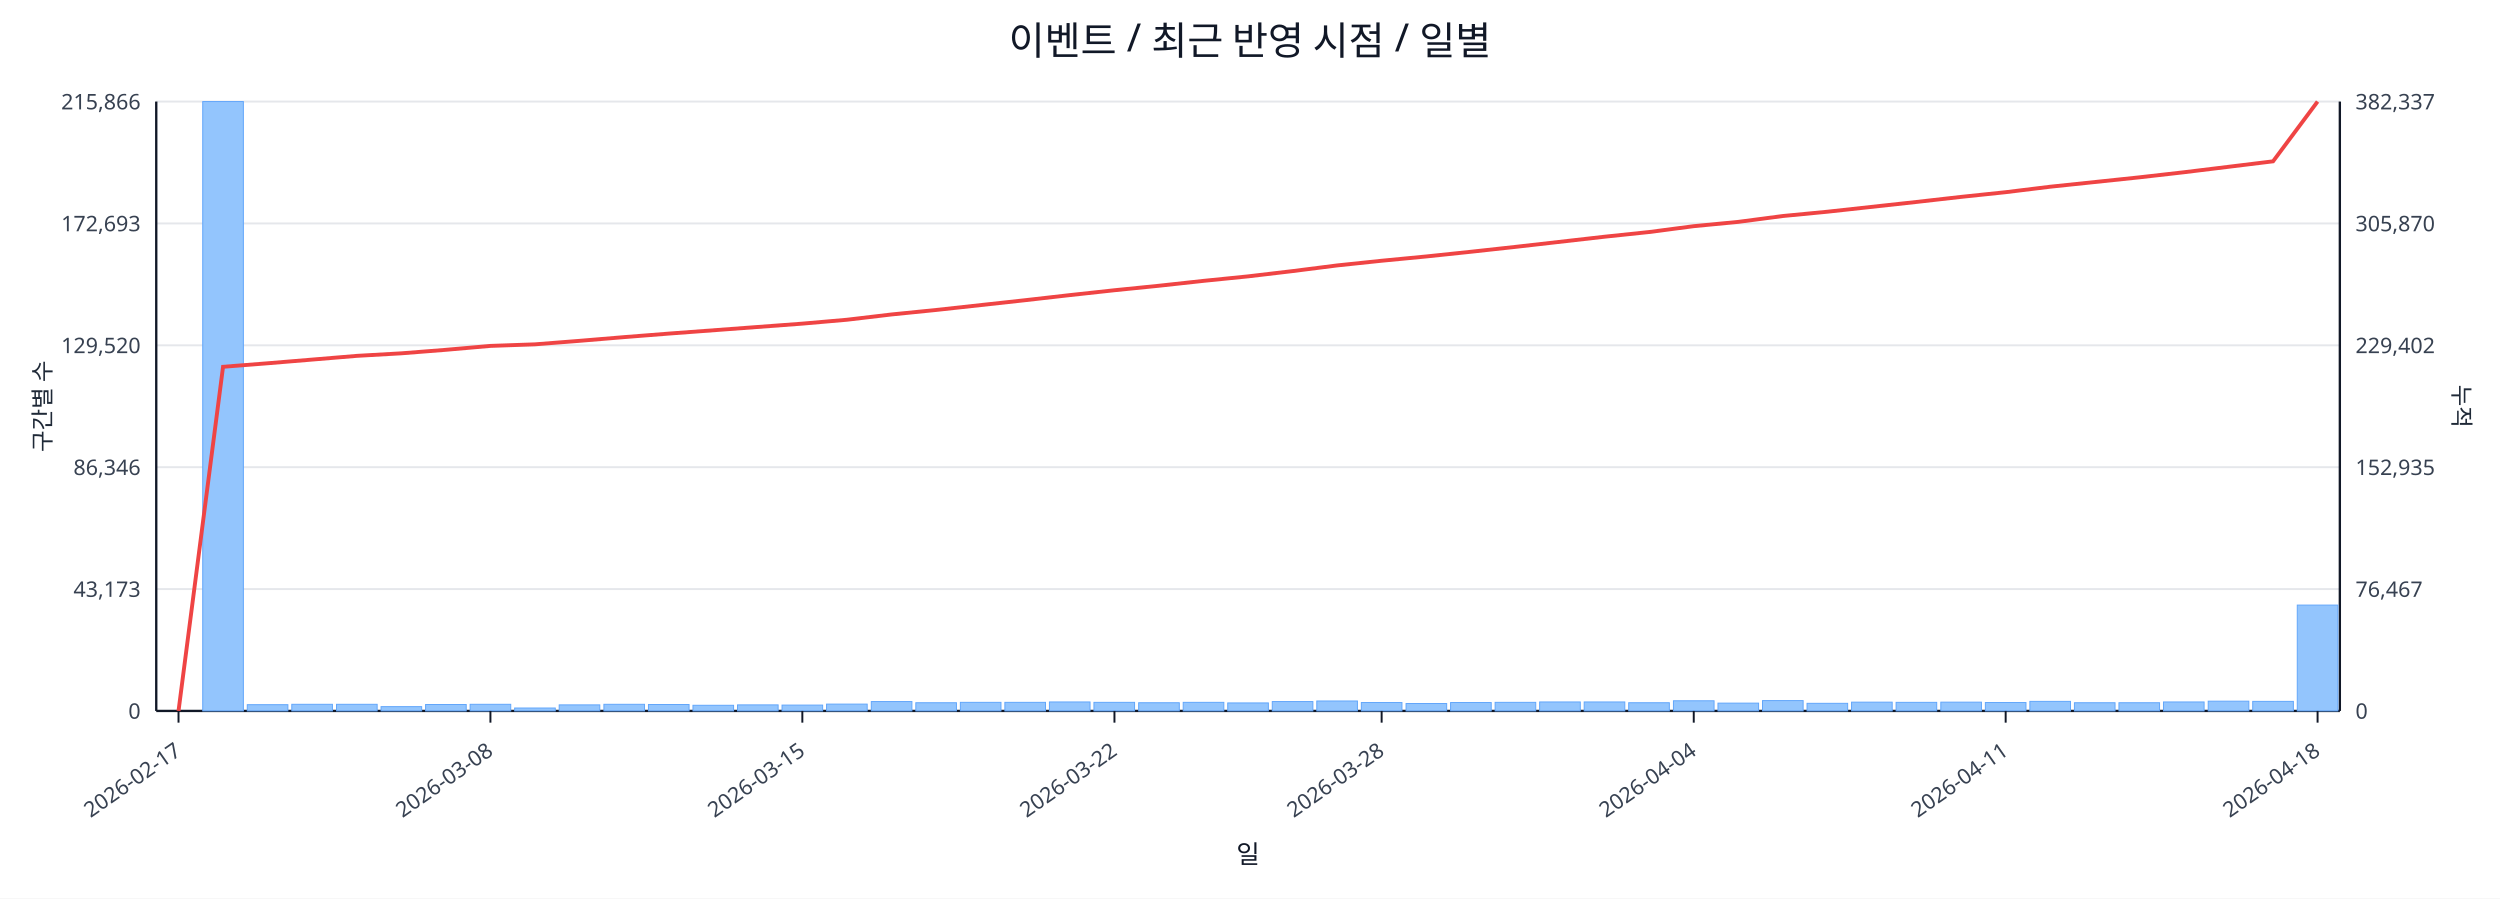
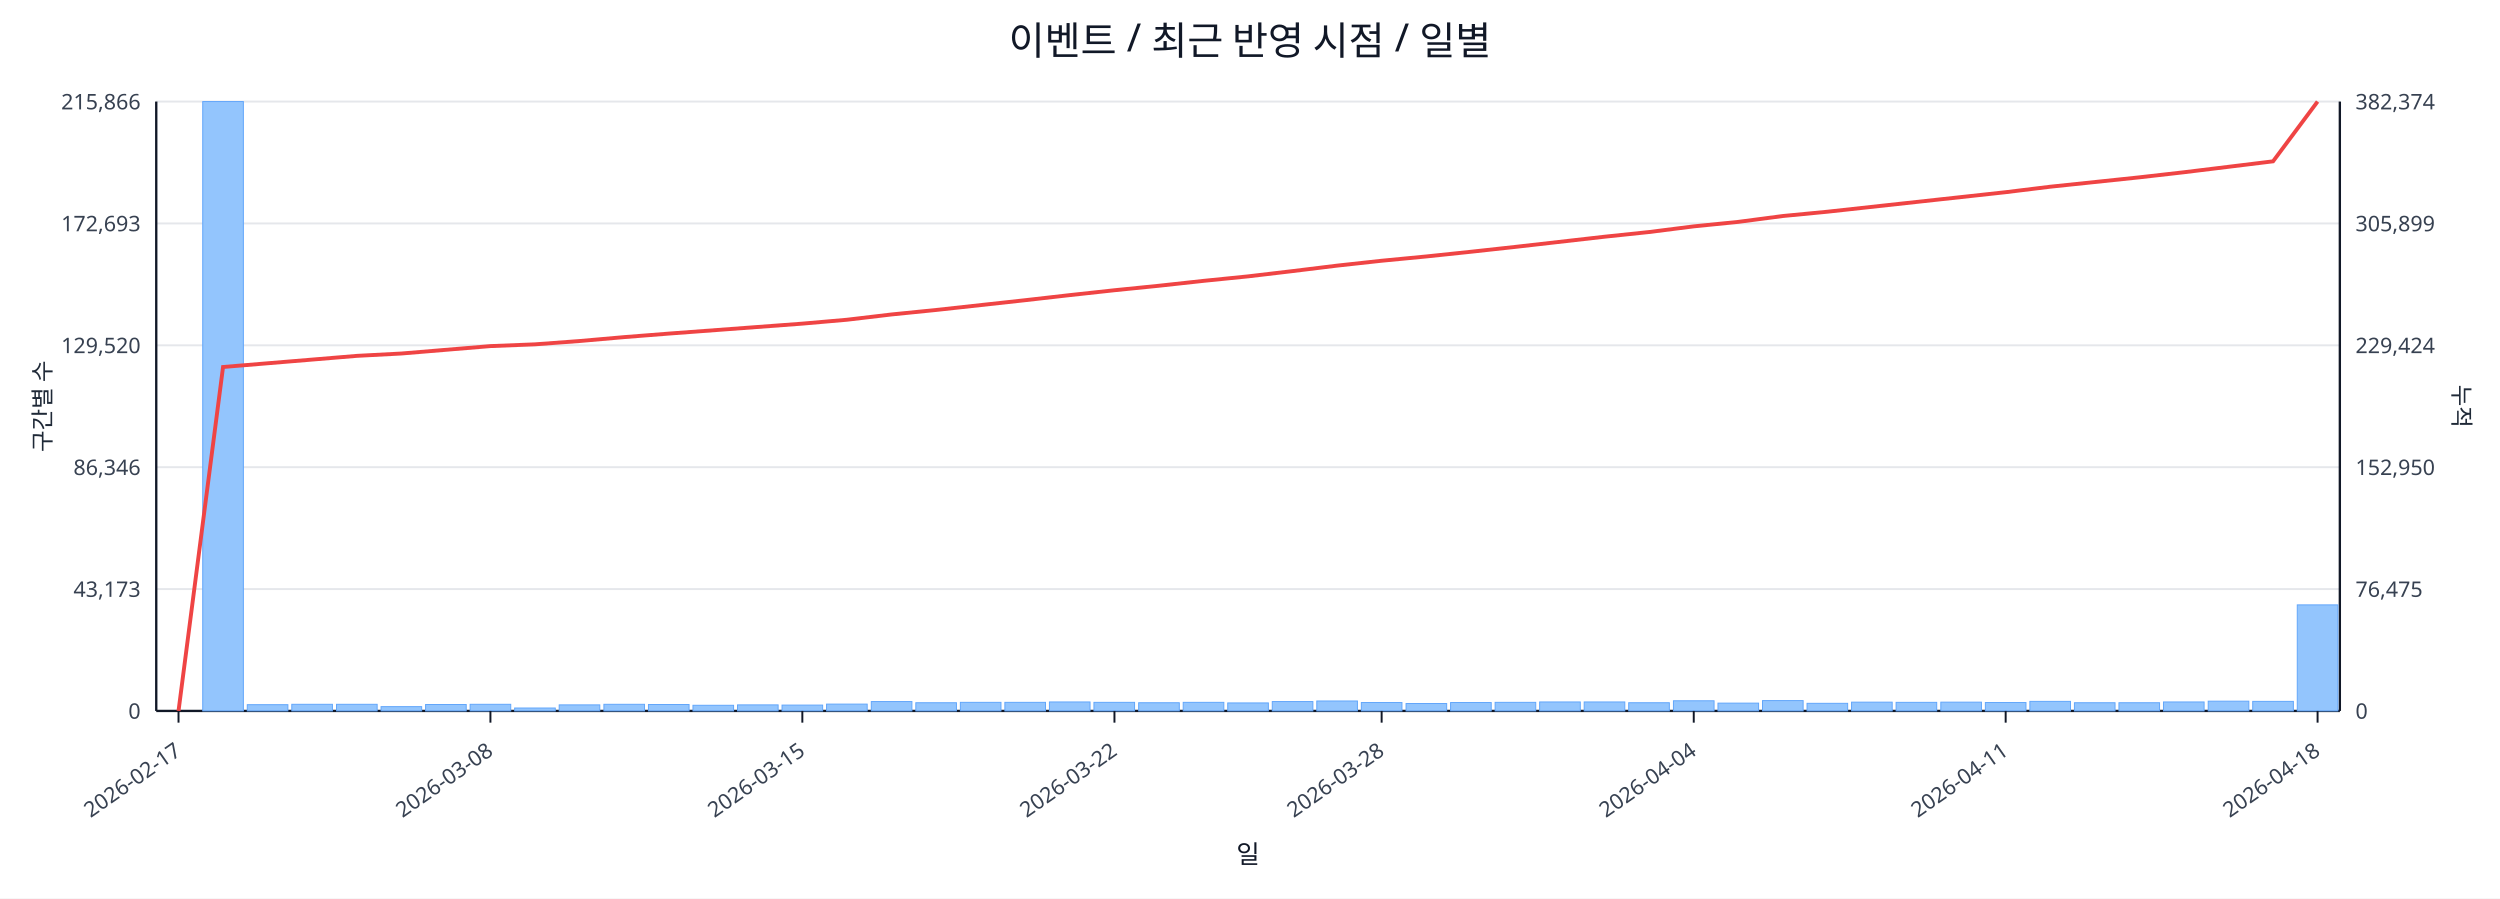
<svg xmlns="http://www.w3.org/2000/svg" width="1280" height="460" viewBox="0 0 1280 460">
  <rect x="0" y="0" width="100%" height="100%" fill="#ffffff" />
  <text x="640.0" y="28" font-size="20" text-anchor="middle" font-family="sans-serif" fill="#111827">이벤트 / 최근 반영 시점 / 일별</text>
  <line x1="80.0" y1="52.0" x2="1198.0" y2="52.0" stroke="#e5e7eb" stroke-width="1" />
  <text x="72.0" y="56.0" font-size="11" text-anchor="end" font-family="sans-serif" fill="#374151">215,866</text>
-   <text x="1206.0" y="56.0" font-size="11" text-anchor="start" font-family="sans-serif" fill="#374151">382,337</text>
+   <text x="1206.0" y="56.0" font-size="11" text-anchor="start" font-family="sans-serif" fill="#374151">382,374</text>
  <line x1="80.0" y1="114.4" x2="1198.0" y2="114.4" stroke="#e5e7eb" stroke-width="1" />
  <text x="72.0" y="118.4" font-size="11" text-anchor="end" font-family="sans-serif" fill="#374151">172,693</text>
-   <text x="1206.0" y="118.4" font-size="11" text-anchor="start" font-family="sans-serif" fill="#374151">305,870</text>
+   <text x="1206.0" y="118.4" font-size="11" text-anchor="start" font-family="sans-serif" fill="#374151">305,899</text>
  <line x1="80.0" y1="176.8" x2="1198.0" y2="176.8" stroke="#e5e7eb" stroke-width="1" />
  <text x="72.0" y="180.8" font-size="11" text-anchor="end" font-family="sans-serif" fill="#374151">129,520</text>
-   <text x="1206.0" y="180.8" font-size="11" text-anchor="start" font-family="sans-serif" fill="#374151">229,402</text>
+   <text x="1206.0" y="180.8" font-size="11" text-anchor="start" font-family="sans-serif" fill="#374151">229,424</text>
  <line x1="80.0" y1="239.2" x2="1198.0" y2="239.2" stroke="#e5e7eb" stroke-width="1" />
  <text x="72.0" y="243.2" font-size="11" text-anchor="end" font-family="sans-serif" fill="#374151">86,346</text>
-   <text x="1206.0" y="243.2" font-size="11" text-anchor="start" font-family="sans-serif" fill="#374151">152,935</text>
+   <text x="1206.0" y="243.2" font-size="11" text-anchor="start" font-family="sans-serif" fill="#374151">152,950</text>
  <line x1="80.0" y1="301.6" x2="1198.0" y2="301.6" stroke="#e5e7eb" stroke-width="1" />
  <text x="72.0" y="305.6" font-size="11" text-anchor="end" font-family="sans-serif" fill="#374151">43,173</text>
-   <text x="1206.0" y="305.6" font-size="11" text-anchor="start" font-family="sans-serif" fill="#374151">76,467</text>
+   <text x="1206.0" y="305.6" font-size="11" text-anchor="start" font-family="sans-serif" fill="#374151">76,475</text>
  <line x1="80.0" y1="364.0" x2="1198.0" y2="364.0" stroke="#e5e7eb" stroke-width="1" />
  <text x="72.0" y="368.0" font-size="11" text-anchor="end" font-family="sans-serif" fill="#374151">0</text>
  <text x="1206.0" y="368.0" font-size="11" text-anchor="start" font-family="sans-serif" fill="#374151">0</text>
  <line x1="80.0" y1="364.0" x2="1198.0" y2="364.0" stroke="#111827" stroke-width="1.2" />
  <line x1="80.0" y1="52.0" x2="80.0" y2="364.0" stroke="#111827" stroke-width="1.2" />
  <line x1="1198.0" y1="52.0" x2="1198.0" y2="364.0" stroke="#111827" stroke-width="1.2" />
  <rect x="81.0" y="364.0" width="20.8" height="0.0" fill="#93c5fd" stroke="#60a5fa" stroke-width="0.5" />
  <rect x="103.8" y="52.0" width="20.8" height="312.0" fill="#93c5fd" stroke="#60a5fa" stroke-width="0.5" />
  <rect x="126.6" y="360.8" width="20.8" height="3.2" fill="#93c5fd" stroke="#60a5fa" stroke-width="0.5" />
  <rect x="149.4" y="360.6" width="20.8" height="3.4" fill="#93c5fd" stroke="#60a5fa" stroke-width="0.5" />
  <rect x="172.3" y="360.6" width="20.8" height="3.4" fill="#93c5fd" stroke="#60a5fa" stroke-width="0.5" />
  <rect x="195.1" y="361.8" width="20.8" height="2.2" fill="#93c5fd" stroke="#60a5fa" stroke-width="0.5" />
  <rect x="217.9" y="360.7" width="20.8" height="3.3" fill="#93c5fd" stroke="#60a5fa" stroke-width="0.5" />
  <rect x="240.7" y="360.6" width="20.8" height="3.4" fill="#93c5fd" stroke="#60a5fa" stroke-width="0.5" />
  <rect x="263.5" y="362.5" width="20.8" height="1.5" fill="#93c5fd" stroke="#60a5fa" stroke-width="0.5" />
  <rect x="286.3" y="360.9" width="20.8" height="3.1" fill="#93c5fd" stroke="#60a5fa" stroke-width="0.5" />
  <rect x="309.2" y="360.6" width="20.8" height="3.4" fill="#93c5fd" stroke="#60a5fa" stroke-width="0.5" />
  <rect x="332.0" y="360.7" width="20.8" height="3.3" fill="#93c5fd" stroke="#60a5fa" stroke-width="0.5" />
  <rect x="354.8" y="361.1" width="20.8" height="2.9" fill="#93c5fd" stroke="#60a5fa" stroke-width="0.5" />
  <rect x="377.6" y="360.9" width="20.8" height="3.1" fill="#93c5fd" stroke="#60a5fa" stroke-width="0.5" />
  <rect x="400.4" y="361.0" width="20.8" height="3.0" fill="#93c5fd" stroke="#60a5fa" stroke-width="0.5" />
  <rect x="423.2" y="360.5" width="20.8" height="3.5" fill="#93c5fd" stroke="#60a5fa" stroke-width="0.5" />
  <rect x="446.1" y="359.2" width="20.8" height="4.8" fill="#93c5fd" stroke="#60a5fa" stroke-width="0.5" />
  <rect x="468.9" y="359.8" width="20.8" height="4.2" fill="#93c5fd" stroke="#60a5fa" stroke-width="0.5" />
  <rect x="491.7" y="359.6" width="20.8" height="4.4" fill="#93c5fd" stroke="#60a5fa" stroke-width="0.5" />
  <rect x="514.5" y="359.6" width="20.8" height="4.4" fill="#93c5fd" stroke="#60a5fa" stroke-width="0.5" />
  <rect x="537.3" y="359.4" width="20.8" height="4.6" fill="#93c5fd" stroke="#60a5fa" stroke-width="0.5" />
  <rect x="560.1" y="359.6" width="20.8" height="4.4" fill="#93c5fd" stroke="#60a5fa" stroke-width="0.5" />
  <rect x="583.0" y="359.8" width="20.8" height="4.2" fill="#93c5fd" stroke="#60a5fa" stroke-width="0.5" />
  <rect x="605.8" y="359.6" width="20.8" height="4.4" fill="#93c5fd" stroke="#60a5fa" stroke-width="0.5" />
  <rect x="628.6" y="359.9" width="20.8" height="4.1" fill="#93c5fd" stroke="#60a5fa" stroke-width="0.5" />
  <rect x="651.4" y="359.2" width="20.8" height="4.8" fill="#93c5fd" stroke="#60a5fa" stroke-width="0.5" />
  <rect x="674.2" y="358.9" width="20.8" height="5.1" fill="#93c5fd" stroke="#60a5fa" stroke-width="0.5" />
  <rect x="697.0" y="359.7" width="20.8" height="4.3" fill="#93c5fd" stroke="#60a5fa" stroke-width="0.5" />
  <rect x="719.9" y="360.2" width="20.8" height="3.8" fill="#93c5fd" stroke="#60a5fa" stroke-width="0.5" />
  <rect x="742.7" y="359.7" width="20.8" height="4.3" fill="#93c5fd" stroke="#60a5fa" stroke-width="0.5" />
  <rect x="765.5" y="359.6" width="20.8" height="4.4" fill="#93c5fd" stroke="#60a5fa" stroke-width="0.5" />
  <rect x="788.3" y="359.4" width="20.8" height="4.6" fill="#93c5fd" stroke="#60a5fa" stroke-width="0.5" />
  <rect x="811.1" y="359.4" width="20.8" height="4.6" fill="#93c5fd" stroke="#60a5fa" stroke-width="0.5" />
  <rect x="833.9" y="359.8" width="20.8" height="4.2" fill="#93c5fd" stroke="#60a5fa" stroke-width="0.5" />
  <rect x="856.8" y="358.8" width="20.8" height="5.2" fill="#93c5fd" stroke="#60a5fa" stroke-width="0.5" />
  <rect x="879.6" y="360.0" width="20.8" height="4.0" fill="#93c5fd" stroke="#60a5fa" stroke-width="0.5" />
  <rect x="902.4" y="358.7" width="20.8" height="5.3" fill="#93c5fd" stroke="#60a5fa" stroke-width="0.5" />
  <rect x="925.2" y="360.1" width="20.8" height="3.9" fill="#93c5fd" stroke="#60a5fa" stroke-width="0.5" />
  <rect x="948.0" y="359.5" width="20.8" height="4.5" fill="#93c5fd" stroke="#60a5fa" stroke-width="0.5" />
  <rect x="970.8" y="359.6" width="20.8" height="4.4" fill="#93c5fd" stroke="#60a5fa" stroke-width="0.5" />
  <rect x="993.7" y="359.5" width="20.8" height="4.5" fill="#93c5fd" stroke="#60a5fa" stroke-width="0.5" />
  <rect x="1016.5" y="359.7" width="20.8" height="4.3" fill="#93c5fd" stroke="#60a5fa" stroke-width="0.5" />
  <rect x="1039.3" y="359.1" width="20.8" height="4.9" fill="#93c5fd" stroke="#60a5fa" stroke-width="0.5" />
  <rect x="1062.1" y="359.8" width="20.8" height="4.2" fill="#93c5fd" stroke="#60a5fa" stroke-width="0.5" />
  <rect x="1084.9" y="359.8" width="20.8" height="4.2" fill="#93c5fd" stroke="#60a5fa" stroke-width="0.5" />
  <rect x="1107.7" y="359.4" width="20.8" height="4.6" fill="#93c5fd" stroke="#60a5fa" stroke-width="0.5" />
  <rect x="1130.6" y="359.0" width="20.8" height="5.0" fill="#93c5fd" stroke="#60a5fa" stroke-width="0.5" />
  <rect x="1153.4" y="359.1" width="20.8" height="4.9" fill="#93c5fd" stroke="#60a5fa" stroke-width="0.5" />
-   <rect x="1176.2" y="309.8" width="20.8" height="54.2" fill="#93c5fd" stroke="#60a5fa" stroke-width="0.5" />
-   <polyline fill="none" stroke="#ef4444" stroke-width="2" points="91.4,364.0 114.2,187.8 137.0,186.0 159.9,184.1 182.7,182.2 205.5,180.9 228.3,179.1 251.1,177.1 273.9,176.3 296.8,174.5 319.6,172.6 342.4,170.8 365.2,169.1 388.0,167.4 410.8,165.7 433.7,163.7 456.5,161.0 479.3,158.7 502.1,156.2 524.9,153.7 547.7,151.1 570.6,148.6 593.4,146.3 616.2,143.8 639.0,141.5 661.8,138.8 684.6,135.9 707.4,133.5 730.3,131.3 753.1,128.9 775.9,126.4 798.7,123.8 821.5,121.2 844.3,118.8 867.2,115.8 890.0,113.6 912.8,110.6 935.6,108.4 958.4,105.9 981.2,103.4 1004.1,100.8 1026.9,98.4 1049.7,95.6 1072.5,93.2 1095.3,90.8 1118.1,88.2 1141.0,85.4 1163.8,82.6 1186.6,52.0" />
+   <rect x="1176.2" y="309.7" width="20.8" height="54.3" fill="#93c5fd" stroke="#60a5fa" stroke-width="0.5" />
+   <polyline fill="none" stroke="#ef4444" stroke-width="2" points="91.4,364.0 114.2,187.9 137.0,186.0 159.9,184.1 182.7,182.2 205.5,181.0 228.3,179.1 251.1,177.2 273.9,176.3 296.8,174.6 319.6,172.6 342.4,170.8 365.2,169.1 388.0,167.4 410.8,165.7 433.7,163.7 456.5,161.0 479.3,158.7 502.1,156.2 524.9,153.7 547.7,151.1 570.6,148.6 593.4,146.3 616.2,143.8 639.0,141.5 661.8,138.8 684.6,136.0 707.4,133.5 730.3,131.3 753.1,128.9 775.9,126.4 798.7,123.8 821.5,121.2 844.3,118.8 867.2,115.9 890.0,113.6 912.8,110.6 935.6,108.4 958.4,105.9 981.2,103.4 1004.1,100.9 1026.9,98.4 1049.7,95.6 1072.5,93.2 1095.3,90.8 1118.1,88.2 1141.0,85.4 1163.8,82.6 1186.6,52.0" />
  <line x1="91.4" y1="364.0" x2="91.4" y2="370.0" stroke="#111827" stroke-width="1" />
  <text x="93.4" y="386.0" font-size="11" text-anchor="end" transform="rotate(-35 93.4 386.0)" font-family="sans-serif" fill="#374151">2026-02-17</text>
  <line x1="251.1" y1="364.0" x2="251.1" y2="370.0" stroke="#111827" stroke-width="1" />
  <text x="253.1" y="386.0" font-size="11" text-anchor="end" transform="rotate(-35 253.1 386.0)" font-family="sans-serif" fill="#374151">2026-03-08</text>
  <line x1="410.8" y1="364.0" x2="410.8" y2="370.0" stroke="#111827" stroke-width="1" />
  <text x="412.8" y="386.0" font-size="11" text-anchor="end" transform="rotate(-35 412.8 386.0)" font-family="sans-serif" fill="#374151">2026-03-15</text>
  <line x1="570.6" y1="364.0" x2="570.6" y2="370.0" stroke="#111827" stroke-width="1" />
  <text x="572.6" y="386.0" font-size="11" text-anchor="end" transform="rotate(-35 572.6 386.0)" font-family="sans-serif" fill="#374151">2026-03-22</text>
  <line x1="707.4" y1="364.0" x2="707.4" y2="370.0" stroke="#111827" stroke-width="1" />
  <text x="709.4" y="386.0" font-size="11" text-anchor="end" transform="rotate(-35 709.4 386.0)" font-family="sans-serif" fill="#374151">2026-03-28</text>
  <line x1="867.2" y1="364.0" x2="867.2" y2="370.0" stroke="#111827" stroke-width="1" />
  <text x="869.2" y="386.0" font-size="11" text-anchor="end" transform="rotate(-35 869.2 386.0)" font-family="sans-serif" fill="#374151">2026-04-04</text>
  <line x1="1026.9" y1="364.0" x2="1026.9" y2="370.0" stroke="#111827" stroke-width="1" />
  <text x="1028.9" y="386.0" font-size="11" text-anchor="end" transform="rotate(-35 1028.9 386.0)" font-family="sans-serif" fill="#374151">2026-04-11</text>
  <line x1="1186.6" y1="364.0" x2="1186.6" y2="370.0" stroke="#111827" stroke-width="1" />
  <text x="1188.6" y="386.0" font-size="11" text-anchor="end" transform="rotate(-35 1188.6 386.0)" font-family="sans-serif" fill="#374151">2026-04-18</text>
  <text x="26" y="208.0" font-size="12" transform="rotate(-90 26 208.0)" text-anchor="middle" font-family="sans-serif" fill="#1f2937">구간별 수</text>
  <text x="1256.0" y="208.0" font-size="12" transform="rotate(90 1256.0 208.0)" text-anchor="middle" font-family="sans-serif" fill="#1f2937">누적</text>
  <text x="639.0" y="442.0" font-size="13" text-anchor="middle" font-family="sans-serif" fill="#111827">일</text>
</svg>
